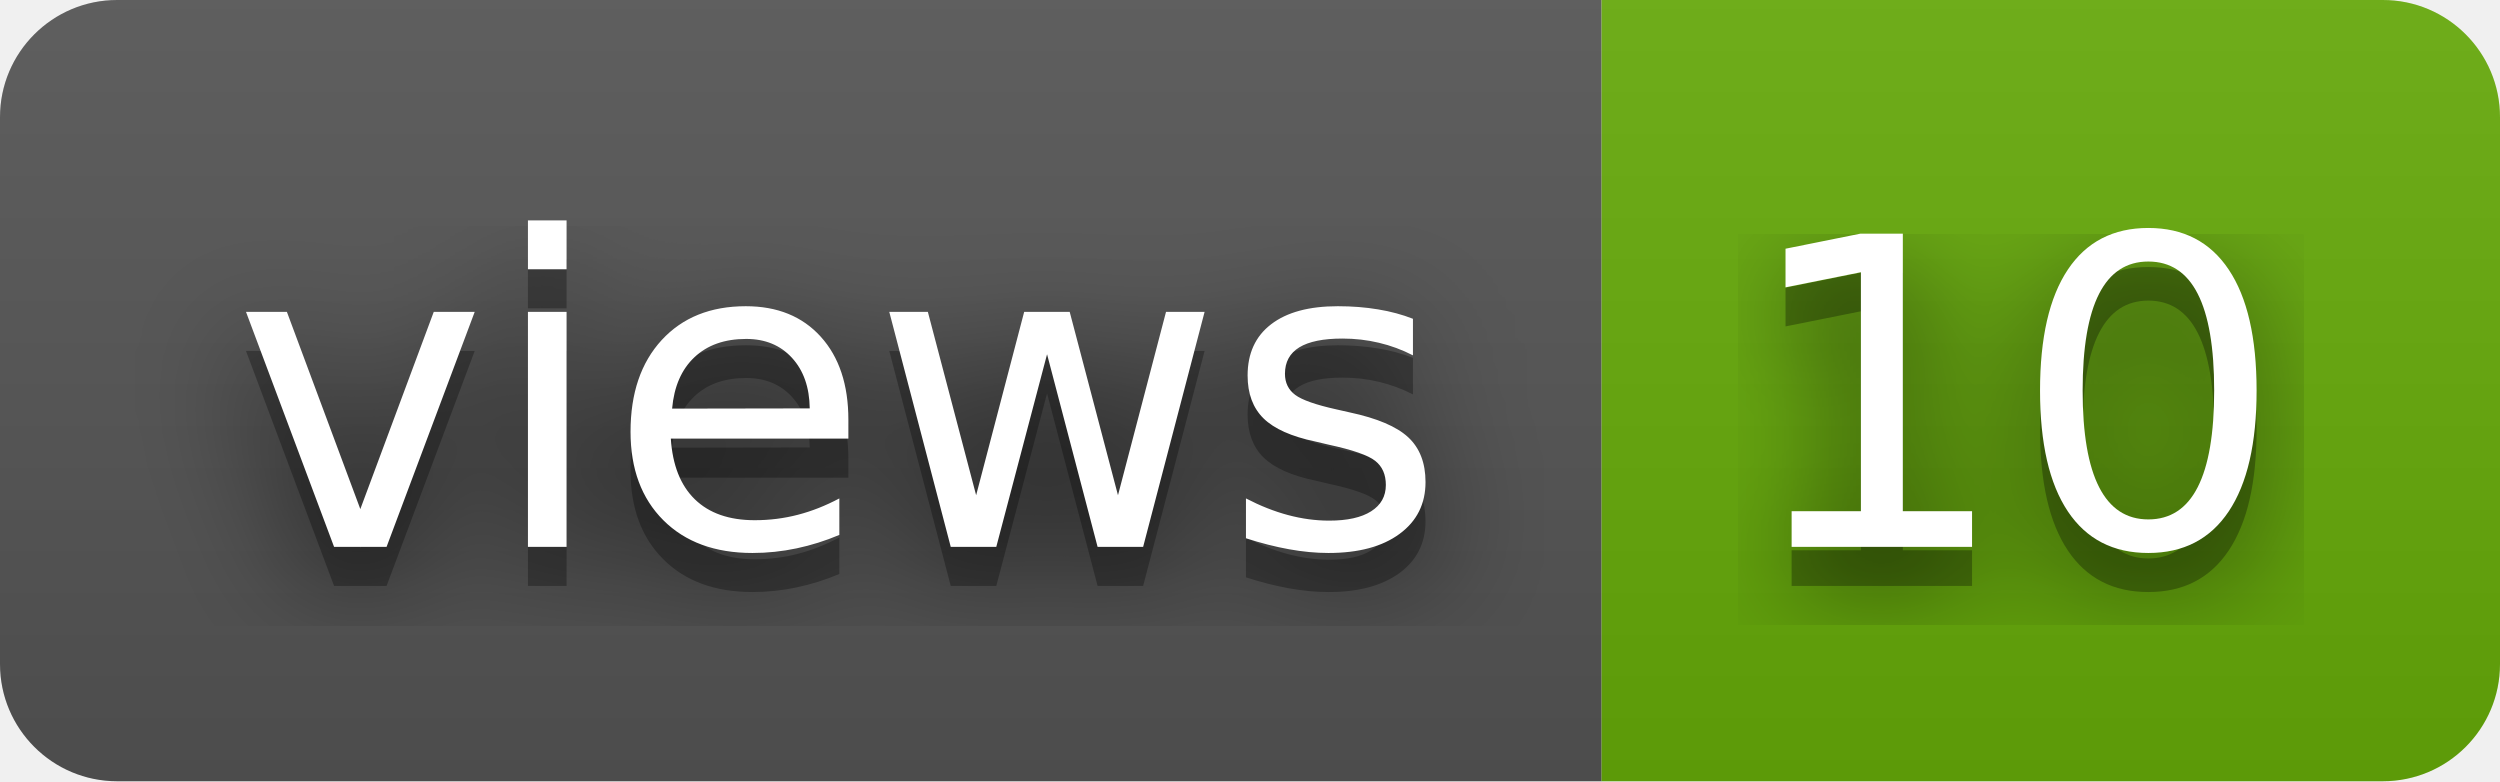
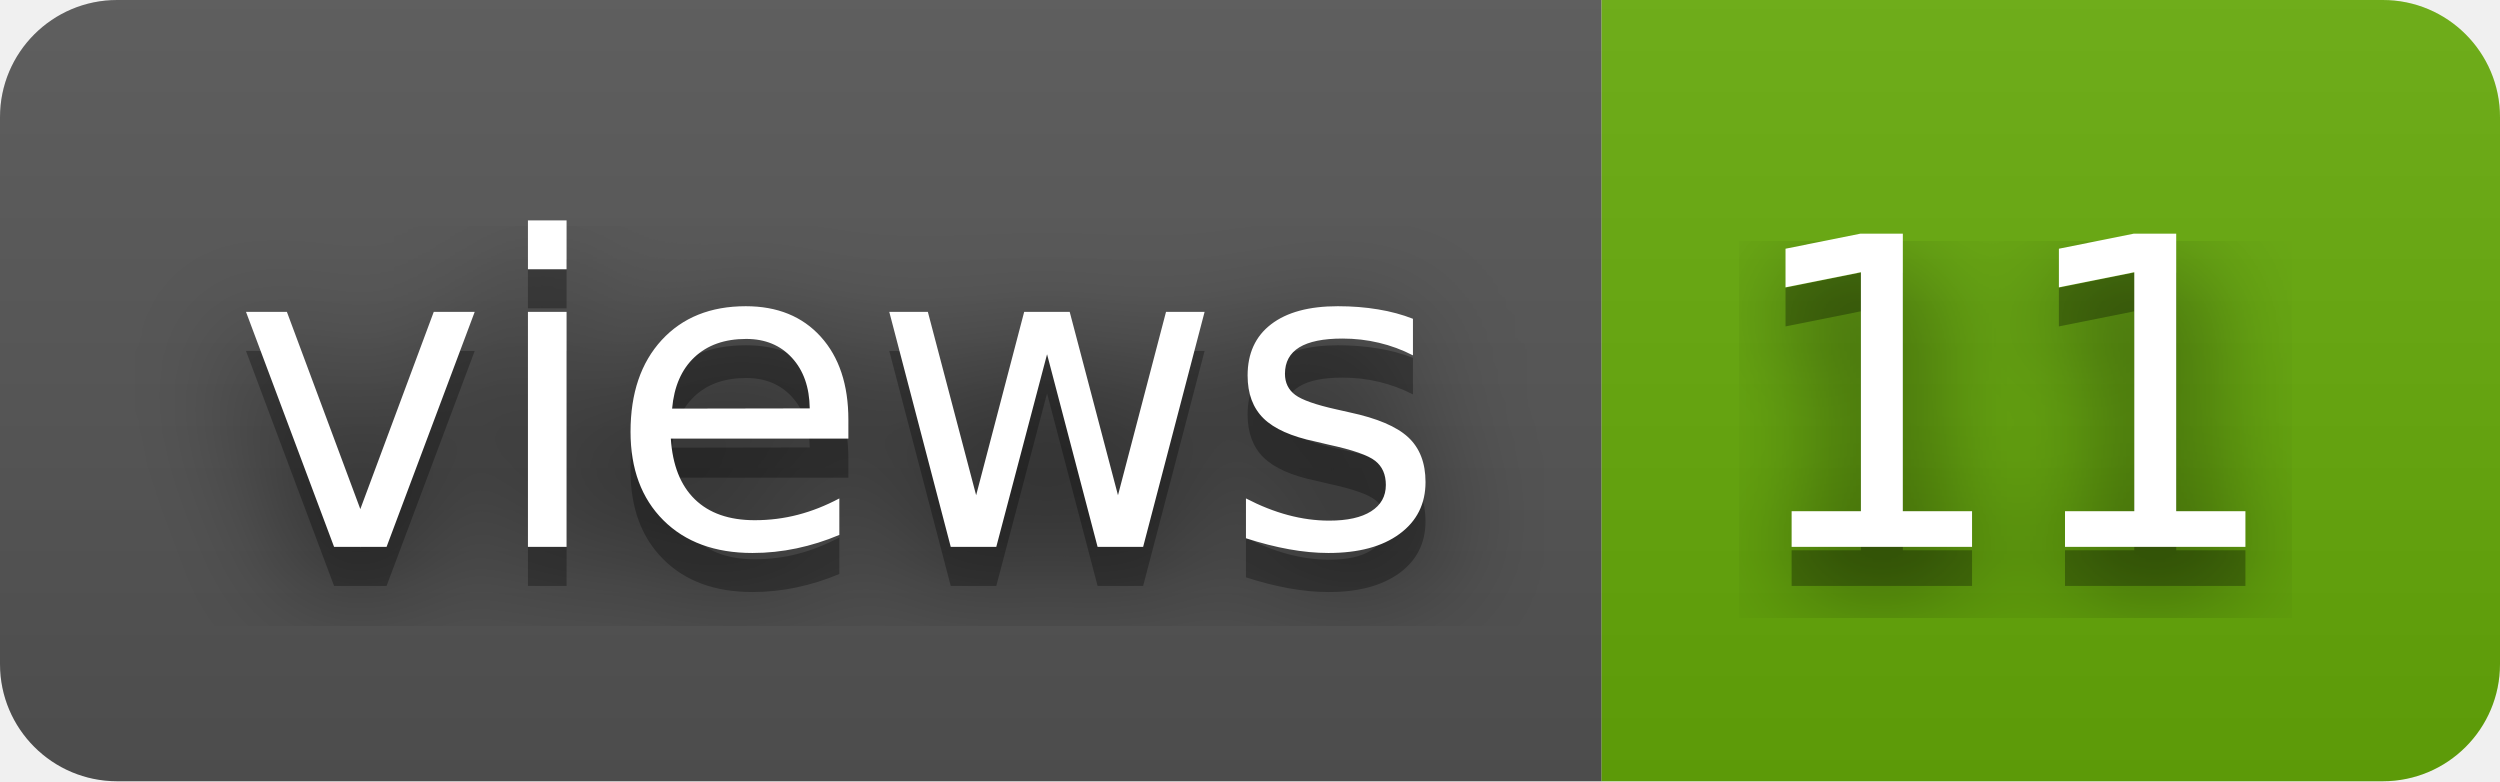
- <svg xmlns="http://www.w3.org/2000/svg" width="64" height="20" role="img" aria-label="views: 10">
+ <svg xmlns="http://www.w3.org/2000/svg" width="64" height="20" role="img" aria-label="views: 11">
  <filter id="blur">
    <feGaussianBlur stdDeviation="16" />
  </filter>
  <linearGradient id="s" x2="0" y2="100%">
    <stop offset="0" stop-color="#bbb" stop-opacity=".1" />
    <stop offset="1" stop-opacity=".1" />
  </linearGradient>
  <clipPath id="r">
    <rect width="64" height="20" rx="3" />
  </clipPath>
  <g clip-path="url(#r)">
    <rect width="41" height="20" fill="#555" />
    <rect x="41" width="23" height="20" fill="#67ac09" />
    <rect width="64" height="20" fill="url(#s)" />
  </g>
  <g fill="#fff" text-anchor="middle" font-family="Verdana,Geneva,DejaVu Sans,sans-serif" text-rendering="geometricPrecision" font-size="110">
    <g transform="scale(.1)">
      <g aria-hidden="true" fill="#010101">
        <text x="215" y="150" fill-opacity=".8" filter="url(#blur)" textLength="310">views</text>
        <text x="215" y="150" fill-opacity=".3" textLength="310">views</text>
      </g>
      <text x="215" y="140" textLength="310">views</text>
    </g>
    <g transform="scale(.1)">
      <g aria-hidden="true" fill="#010101">
-         <text x="515" y="150" fill-opacity=".8" filter="url(#blur)" textLength="130">10</text>
-         <text x="515" y="150" fill-opacity=".3" textLength="130">10</text>
+         <text x="515" y="150" fill-opacity=".8" filter="url(#blur)" textLength="130">11</text>
+         <text x="515" y="150" fill-opacity=".3" textLength="130">11</text>
      </g>
-       <text x="515" y="140" textLength="130">10</text>
+       <text x="515" y="140" textLength="130">11</text>
    </g>
  </g>
</svg>
